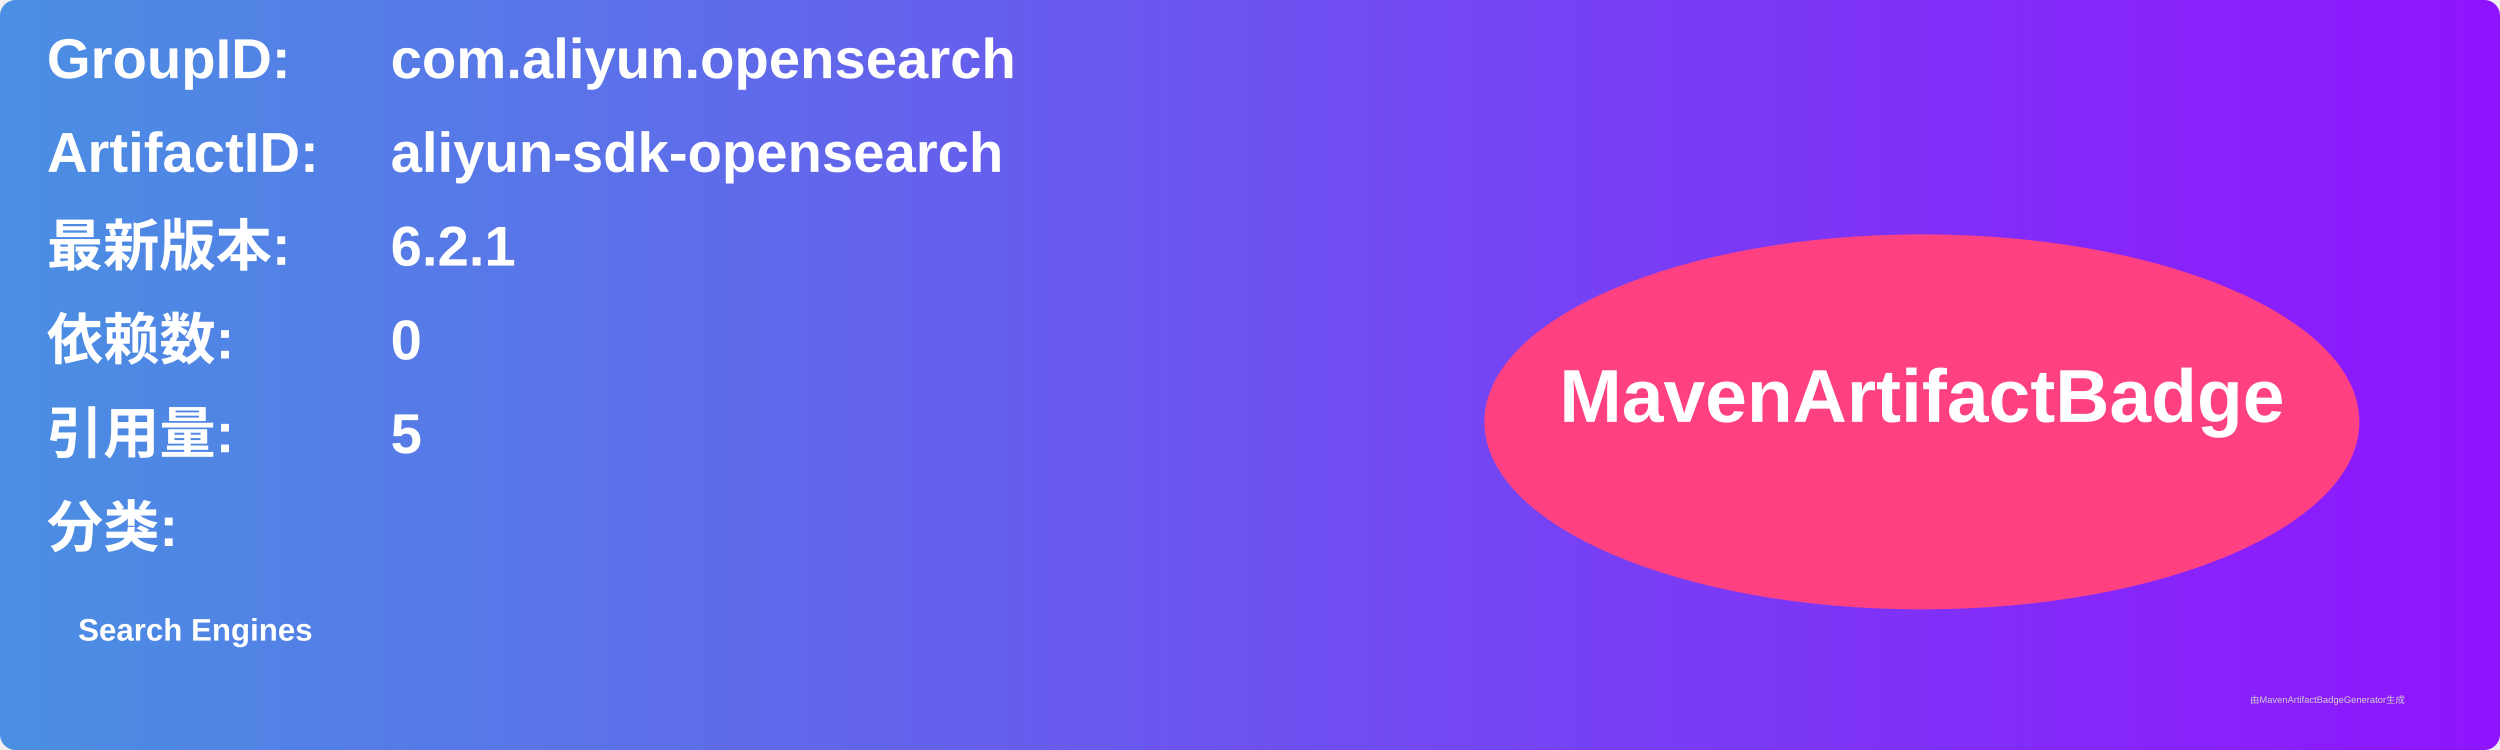
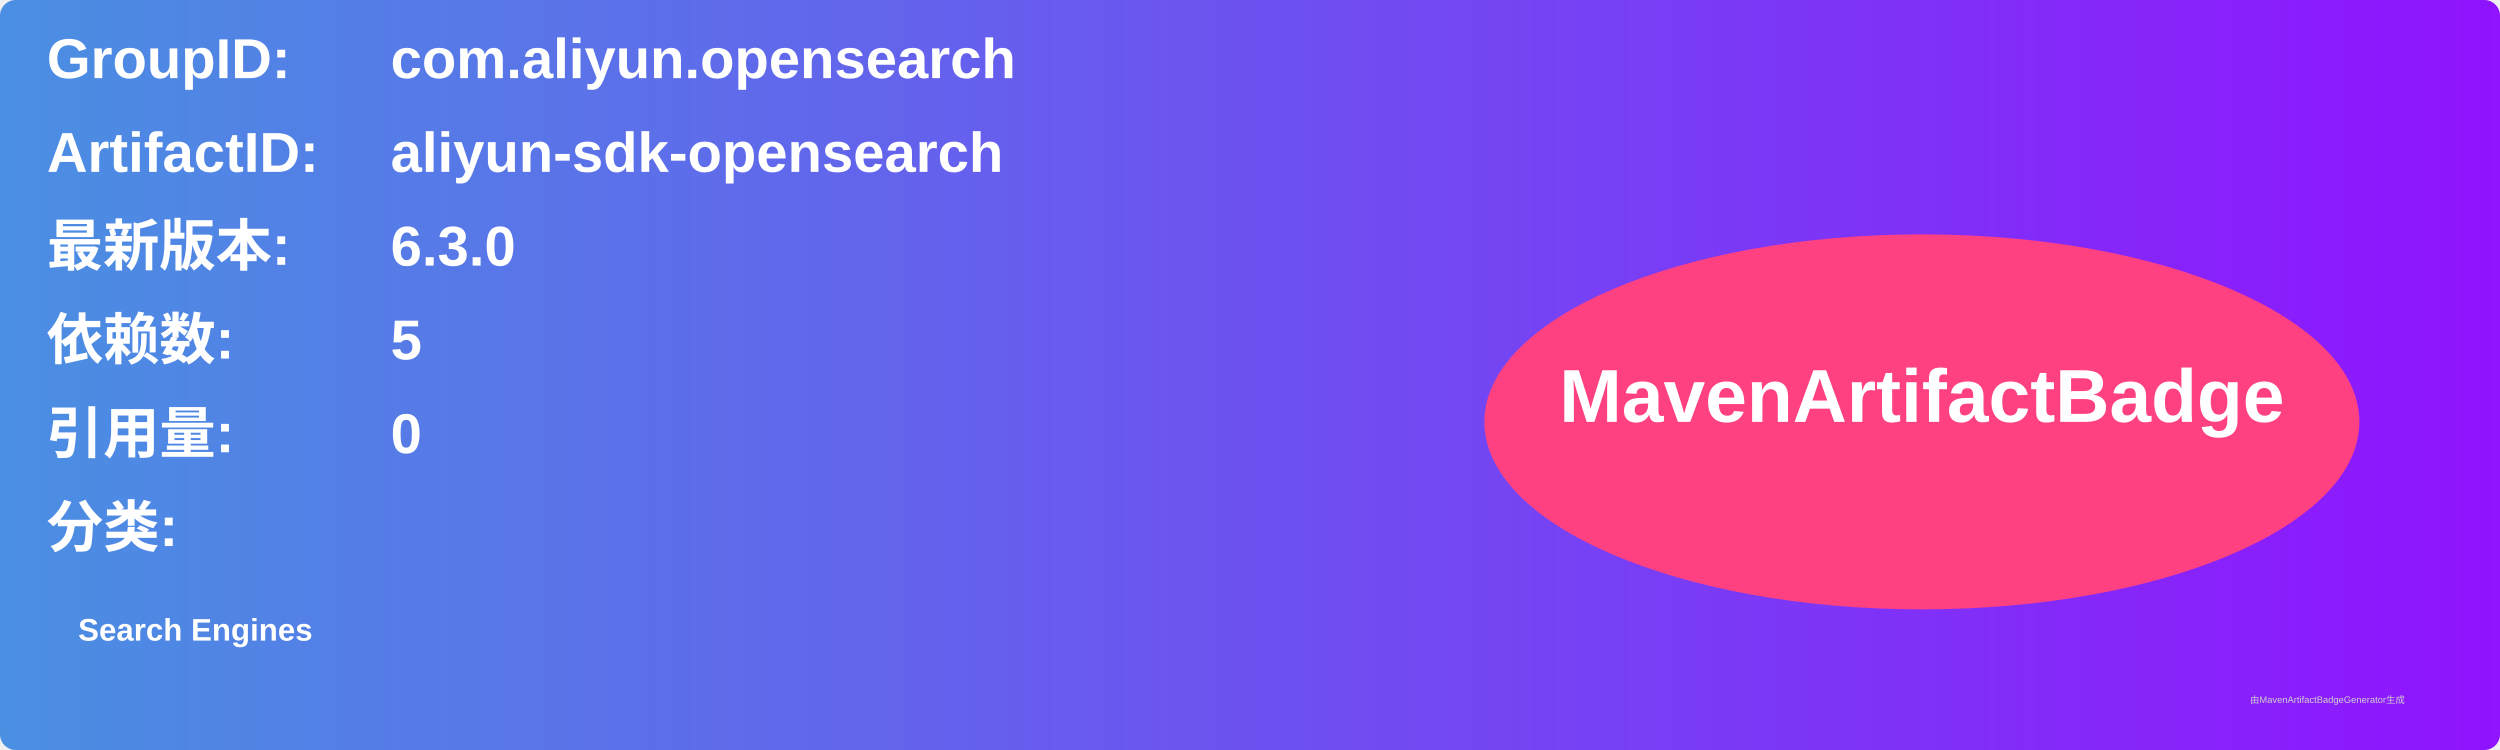
<svg xmlns="http://www.w3.org/2000/svg" width="800" height="240" viewBox="0 0 800 240">
  <linearGradient id="grad" x1="0%" y1="0%" x2="100%" y2="0%">
    <stop offset="0%" stop-color="#4a90e2" />
    <stop offset="100%" stop-color="#9013fe" />
  </linearGradient>
  <rect width="100%" height="100%" rx="5" ry="5" fill="url(#grad)" />
  <g transform="translate(15, 15)">
    <text x="0" y="10" font-family="Arial" font-size="18" fill="white" font-weight="bold" width="260">GroupID:</text>
    <text x="110" y="10" font-family="Arial" font-size="18" fill="white" font-weight="bold" width="460">com.aliyun.opensearch</text>
    <text x="0" y="40" font-family="Arial" font-size="18" fill="white" font-weight="bold" width="260">ArtifactID:</text>
    <text x="110" y="40" font-family="Arial" font-size="18" fill="white" font-weight="bold" width="460">aliyun-sdk-opensearch</text>
    <text x="0" y="70" font-family="Arial" font-size="18" fill="white" font-weight="bold">最新版本:</text>
    <text x="110" y="70" font-family="Arial" font-size="18" fill="white" font-weight="bold">
-       <tspan font-weight="bold">6.2.1</tspan>
+       <tspan font-weight="bold">6.3.0</tspan>
    </text>
    <text x="0" y="100" font-family="Arial" font-size="18" fill="white" font-weight="bold">依赖数: </text>
    <text x="110" y="100" font-family="Arial" font-size="18" fill="white">
-       <tspan font-weight="bold">0</tspan>
+       <tspan font-weight="bold">5</tspan>
    </text>
    <text x="0" y="130" font-family="Arial" font-size="18" fill="white" font-weight="bold">引用量: </text>
    <text x="110" y="130" font-family="Arial" font-size="18" fill="white">
-       <tspan font-weight="bold">5</tspan>
+       <tspan font-weight="bold">0</tspan>
    </text>
    <text x="0" y="160" font-family="Arial" font-size="18" fill="white" font-weight="bold">分类:</text>
    <text x="10" y="190" font-family="Arial" font-size="10" fill="white">
      <tspan font-weight="bold">Search Engines</tspan>
    </text>
    <ellipse cx="600" cy="120" rx="140" ry="60" fill="#ff4081" />
    <text x="600" y="120" text-anchor="middle" font-family="Arial" font-size="24" fill="white" font-weight="bold">MavenArtifactBadge</text>
  </g>
  <text x="720" y="225" font-family="Arial" font-size="3" fill="#d0d0d0">由MavenArtifactBadgeGenerator生成</text>
</svg>
